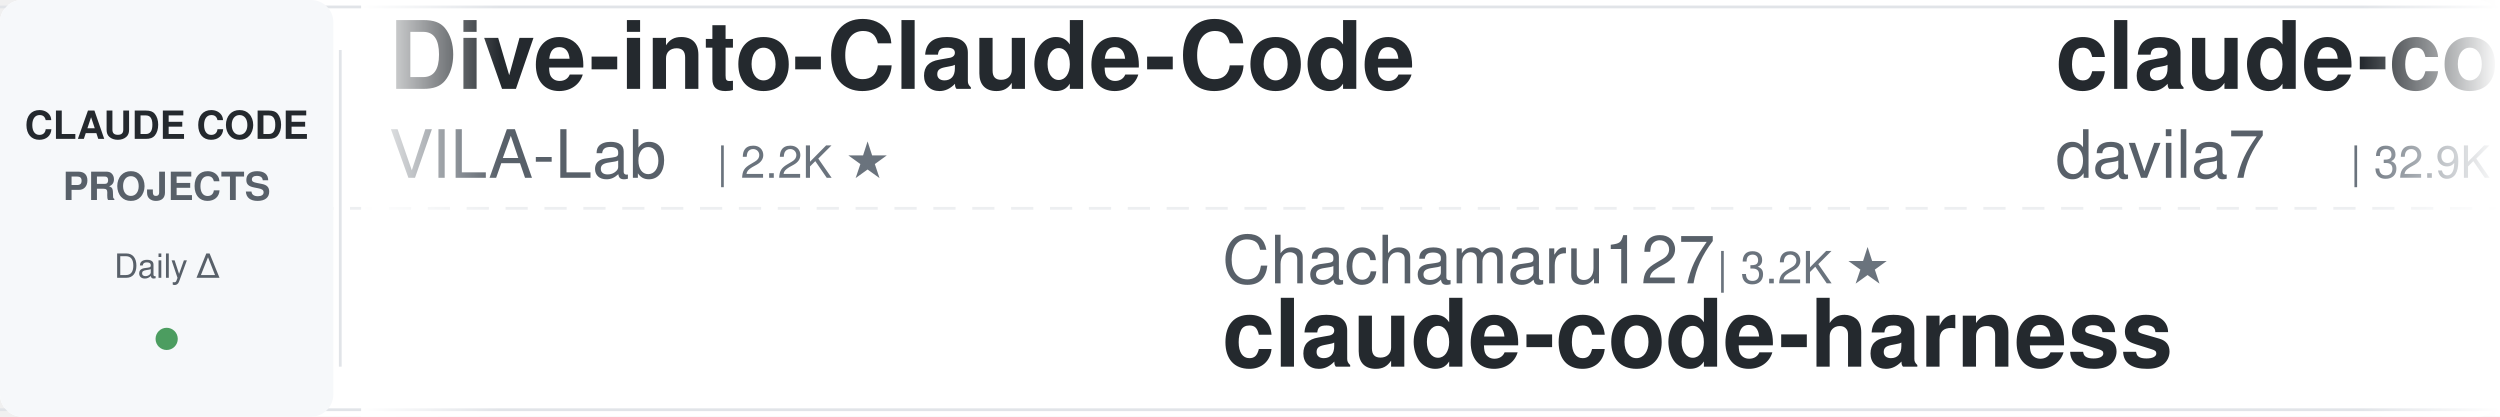
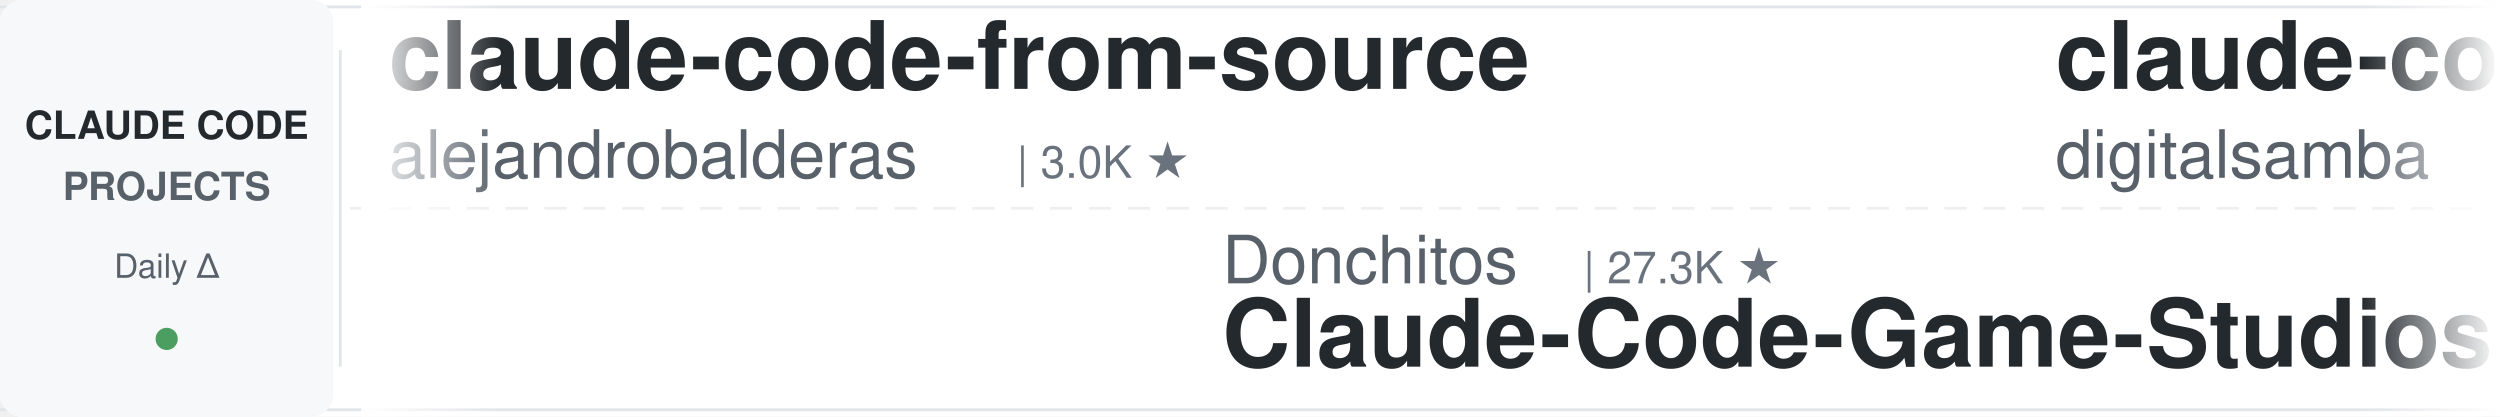
<svg xmlns="http://www.w3.org/2000/svg" width="900" height="150">
  <defs>
    <linearGradient id="leftFade" x1="0%" y1="0%" x2="100%" y2="0%">
      <stop offset="0%" style="stop-color:#ffffff;stop-opacity:1" />
      <stop offset="100%" style="stop-color:#ffffff;stop-opacity:0" />
    </linearGradient>
    <linearGradient id="rightFade" x1="0%" y1="0%" x2="100%" y2="0%">
      <stop offset="0%" style="stop-color:#ffffff;stop-opacity:0" />
      <stop offset="100%" style="stop-color:#ffffff;stop-opacity:1" />
    </linearGradient>
  </defs>
  <rect width="900" height="150" fill="#ffffff" rx="8" />
  <rect x="0" y="2" width="900" height="1" fill="#e1e4e8" />
  <rect x="0" y="147" width="900" height="1" fill="#e1e4e8" />
  <line x1="0" y1="75" x2="900" y2="75" stroke="#e1e4e8" stroke-width="1" stroke-dasharray="8 6" opacity="0.6" />
  <rect x="0" y="0" width="120" height="150" fill="#f6f8fa" rx="8" />
  <text x="60" y="50" font-family="-apple-system, BlinkMacSystemFont, 'Segoe UI', Helvetica, Arial, sans-serif" font-size="14" font-weight="600" fill="#24292e" text-anchor="middle">CLAUDE CODE</text>
  <text x="60" y="72" font-family="-apple-system, BlinkMacSystemFont, 'Segoe UI', Helvetica, Arial, sans-serif" font-size="14" font-weight="600" fill="#586069" text-anchor="middle">PROJECTS</text>
  <text x="60" y="100" font-family="-apple-system, BlinkMacSystemFont, 'Segoe UI', Helvetica, Arial, sans-serif" font-size="12" font-weight="500" fill="#586069" text-anchor="middle">Daily Δ</text>
  <circle cx="60" cy="122" r="4" fill="#22863a" opacity="0.8" />
  <rect x="122" y="18" width="1" height="114" fill="#e1e4e8" />
  <clipPath id="tickerClip">
    <rect x="130" y="0" width="770" height="150" />
  </clipPath>
  <g clip-path="url(#tickerClip)">
    <g id="tickerItems">
      <animateTransform attributeName="transform" attributeType="XML" type="translate" from="0 0" to="-3000 0" dur="54s" repeatCount="indefinite" />
      <g transform="translate(0, 0)">
-         <text x="140" y="32" font-family="-apple-system, BlinkMacSystemFont, 'Segoe UI', Helvetica, Arial, sans-serif" font-size="34" font-weight="600" fill="#24292e">Dive-into-Claude-Code</text>
-         <text x="140" y="64" font-family="-apple-system, BlinkMacSystemFont, 'Segoe UI', Helvetica, Arial, sans-serif" font-size="24" font-weight="400" fill="#586069">VILA-Lab</text>
-         <text x="258" y="64" font-family="-apple-system, BlinkMacSystemFont, 'Segoe UI', Helvetica, Arial, sans-serif" font-size="16" font-weight="500" fill="#6a737d">| 2.2K ★</text>
+         <text x="140" y="32" font-family="-apple-system, BlinkMacSystemFont, 'Segoe UI', Helvetica, Arial, sans-serif" font-size="34" font-weight="600" fill="#24292e">claude-code-from-source</text>
+         <text x="140" y="64" font-family="-apple-system, BlinkMacSystemFont, 'Segoe UI', Helvetica, Arial, sans-serif" font-size="24" font-weight="400" fill="#586069">alejandrobalderas</text>
+         <text x="366" y="64" font-family="-apple-system, BlinkMacSystemFont, 'Segoe UI', Helvetica, Arial, sans-serif" font-size="16" font-weight="500" fill="#6a737d">| 3.0K ★</text>
      </g>
      <g transform="translate(300, 0)">
-         <text x="140" y="102" font-family="-apple-system, BlinkMacSystemFont, 'Segoe UI', Helvetica, Arial, sans-serif" font-size="24" font-weight="400" fill="#586069">Chachamaru127</text>
-         <text x="318" y="102" font-family="-apple-system, BlinkMacSystemFont, 'Segoe UI', Helvetica, Arial, sans-serif" font-size="16" font-weight="500" fill="#6a737d">| 3.2K ★</text>
-         <text x="140" y="132" font-family="-apple-system, BlinkMacSystemFont, 'Segoe UI', Helvetica, Arial, sans-serif" font-size="34" font-weight="600" fill="#24292e">claude-code-harness</text>
+         <text x="140" y="102" font-family="-apple-system, BlinkMacSystemFont, 'Segoe UI', Helvetica, Arial, sans-serif" font-size="24" font-weight="400" fill="#586069">Donchitos</text>
+         <text x="270" y="102" font-family="-apple-system, BlinkMacSystemFont, 'Segoe UI', Helvetica, Arial, sans-serif" font-size="16" font-weight="500" fill="#6a737d">| 27.3K ★</text>
+         <text x="140" y="132" font-family="-apple-system, BlinkMacSystemFont, 'Segoe UI', Helvetica, Arial, sans-serif" font-size="34" font-weight="600" fill="#24292e">Claude-Code-Game-Studios</text>
      </g>
      <g transform="translate(600, 0)">
-         <text x="140" y="32" font-family="-apple-system, BlinkMacSystemFont, 'Segoe UI', Helvetica, Arial, sans-serif" font-size="34" font-weight="600" fill="#24292e">claude-code-templates</text>
-         <text x="140" y="64" font-family="-apple-system, BlinkMacSystemFont, 'Segoe UI', Helvetica, Arial, sans-serif" font-size="24" font-weight="400" fill="#586069">davila7</text>
-         <text x="246" y="64" font-family="-apple-system, BlinkMacSystemFont, 'Segoe UI', Helvetica, Arial, sans-serif" font-size="16" font-weight="500" fill="#6a737d">| 32.9K ★</text>
+         <text x="140" y="32" font-family="-apple-system, BlinkMacSystemFont, 'Segoe UI', Helvetica, Arial, sans-serif" font-size="34" font-weight="600" fill="#24292e">claude-code-video-toolki...</text>
+         <text x="140" y="64" font-family="-apple-system, BlinkMacSystemFont, 'Segoe UI', Helvetica, Arial, sans-serif" font-size="24" font-weight="400" fill="#586069">digitalsamba</text>
+         <text x="306" y="64" font-family="-apple-system, BlinkMacSystemFont, 'Segoe UI', Helvetica, Arial, sans-serif" font-size="16" font-weight="500" fill="#6a737d">| 2.3K ★</text>
      </g>
      <g transform="translate(900, 0)">
-         <text x="140" y="102" font-family="-apple-system, BlinkMacSystemFont, 'Segoe UI', Helvetica, Arial, sans-serif" font-size="24" font-weight="400" fill="#586069">andrew-kramer-inno</text>
-         <text x="378" y="102" font-family="-apple-system, BlinkMacSystemFont, 'Segoe UI', Helvetica, Arial, sans-serif" font-size="16" font-weight="500" fill="#6a737d">| 594 ★</text>
-         <text x="140" y="132" font-family="-apple-system, BlinkMacSystemFont, 'Segoe UI', Helvetica, Arial, sans-serif" font-size="34" font-weight="600" fill="#24292e">claude-code-source-build</text>
+         <text x="140" y="102" font-family="-apple-system, BlinkMacSystemFont, 'Segoe UI', Helvetica, Arial, sans-serif" font-size="24" font-weight="400" fill="#586069">LING71671</text>
+         <text x="270" y="102" font-family="-apple-system, BlinkMacSystemFont, 'Segoe UI', Helvetica, Arial, sans-serif" font-size="16" font-weight="500" fill="#6a737d">| 973 ★</text>
+         <text x="140" y="132" font-family="-apple-system, BlinkMacSystemFont, 'Segoe UI', Helvetica, Arial, sans-serif" font-size="34" font-weight="600" fill="#24292e">Open-ClaudeCode</text>
      </g>
      <g transform="translate(1200, 0)">
-         <text x="140" y="32" font-family="-apple-system, BlinkMacSystemFont, 'Segoe UI', Helvetica, Arial, sans-serif" font-size="34" font-weight="600" fill="#24292e">awesome-claude-code</text>
-         <text x="140" y="64" font-family="-apple-system, BlinkMacSystemFont, 'Segoe UI', Helvetica, Arial, sans-serif" font-size="24" font-weight="400" fill="#586069">jqueryscript</text>
-         <text x="306" y="64" font-family="-apple-system, BlinkMacSystemFont, 'Segoe UI', Helvetica, Arial, sans-serif" font-size="16" font-weight="500" fill="#6a737d">| 534 ★</text>
+         <text x="140" y="32" font-family="-apple-system, BlinkMacSystemFont, 'Segoe UI', Helvetica, Arial, sans-serif" font-size="34" font-weight="600" fill="#24292e">claude-code-rev</text>
+         <text x="140" y="64" font-family="-apple-system, BlinkMacSystemFont, 'Segoe UI', Helvetica, Arial, sans-serif" font-size="24" font-weight="400" fill="#586069">oboard</text>
+         <text x="234" y="64" font-family="-apple-system, BlinkMacSystemFont, 'Segoe UI', Helvetica, Arial, sans-serif" font-size="16" font-weight="500" fill="#6a737d">| 3.3K ★</text>
      </g>
      <g transform="translate(1500, 0)">
-         <text x="140" y="102" font-family="-apple-system, BlinkMacSystemFont, 'Segoe UI', Helvetica, Arial, sans-serif" font-size="24" font-weight="400" fill="#586069">frankbria</text>
-         <text x="270" y="102" font-family="-apple-system, BlinkMacSystemFont, 'Segoe UI', Helvetica, Arial, sans-serif" font-size="16" font-weight="500" fill="#6a737d">| 9.7K ★</text>
-         <text x="140" y="132" font-family="-apple-system, BlinkMacSystemFont, 'Segoe UI', Helvetica, Arial, sans-serif" font-size="34" font-weight="600" fill="#24292e">ralph-claude-code</text>
+         <text x="140" y="102" font-family="-apple-system, BlinkMacSystemFont, 'Segoe UI', Helvetica, Arial, sans-serif" font-size="24" font-weight="400" fill="#586069">Alishahryar1</text>
+         <text x="306" y="102" font-family="-apple-system, BlinkMacSystemFont, 'Segoe UI', Helvetica, Arial, sans-serif" font-size="16" font-weight="500" fill="#6a737d">| 62.9K ★</text>
+         <text x="140" y="132" font-family="-apple-system, BlinkMacSystemFont, 'Segoe UI', Helvetica, Arial, sans-serif" font-size="34" font-weight="600" fill="#24292e">free-claude-code</text>
      </g>
      <g transform="translate(1800, 0)">
-         <text x="140" y="32" font-family="-apple-system, BlinkMacSystemFont, 'Segoe UI', Helvetica, Arial, sans-serif" font-size="34" font-weight="600" fill="#24292e">my-claude-code-setup</text>
-         <text x="140" y="64" font-family="-apple-system, BlinkMacSystemFont, 'Segoe UI', Helvetica, Arial, sans-serif" font-size="24" font-weight="400" fill="#586069">centminmod</text>
-         <text x="282" y="64" font-family="-apple-system, BlinkMacSystemFont, 'Segoe UI', Helvetica, Arial, sans-serif" font-size="16" font-weight="500" fill="#6a737d">| 2.7K ★</text>
+         <text x="140" y="32" font-family="-apple-system, BlinkMacSystemFont, 'Segoe UI', Helvetica, Arial, sans-serif" font-size="34" font-weight="600" fill="#24292e">claude-code-source</text>
+         <text x="140" y="64" font-family="-apple-system, BlinkMacSystemFont, 'Segoe UI', Helvetica, Arial, sans-serif" font-size="24" font-weight="400" fill="#586069">hangsman</text>
+         <text x="258" y="64" font-family="-apple-system, BlinkMacSystemFont, 'Segoe UI', Helvetica, Arial, sans-serif" font-size="16" font-weight="500" fill="#6a737d">| 799 ★</text>
      </g>
      <g transform="translate(2100, 0)">
-         <text x="140" y="102" font-family="-apple-system, BlinkMacSystemFont, 'Segoe UI', Helvetica, Arial, sans-serif" font-size="24" font-weight="400" fill="#586069">Piebald-AI</text>
-         <text x="282" y="102" font-family="-apple-system, BlinkMacSystemFont, 'Segoe UI', Helvetica, Arial, sans-serif" font-size="16" font-weight="500" fill="#6a737d">| 13.0K ★</text>
-         <text x="140" y="132" font-family="-apple-system, BlinkMacSystemFont, 'Segoe UI', Helvetica, Arial, sans-serif" font-size="34" font-weight="600" fill="#24292e">claude-code-system-promp...</text>
+         <text x="140" y="102" font-family="-apple-system, BlinkMacSystemFont, 'Segoe UI', Helvetica, Arial, sans-serif" font-size="24" font-weight="400" fill="#586069">centminmod</text>
+         <text x="282" y="102" font-family="-apple-system, BlinkMacSystemFont, 'Segoe UI', Helvetica, Arial, sans-serif" font-size="16" font-weight="500" fill="#6a737d">| 2.7K ★</text>
+         <text x="140" y="132" font-family="-apple-system, BlinkMacSystemFont, 'Segoe UI', Helvetica, Arial, sans-serif" font-size="34" font-weight="600" fill="#24292e">my-claude-code-setup</text>
      </g>
      <g transform="translate(2400, 0)">
-         <text x="140" y="32" font-family="-apple-system, BlinkMacSystemFont, 'Segoe UI', Helvetica, Arial, sans-serif" font-size="34" font-weight="600" fill="#24292e">claude-code-spec-workflo...</text>
-         <text x="140" y="64" font-family="-apple-system, BlinkMacSystemFont, 'Segoe UI', Helvetica, Arial, sans-serif" font-size="24" font-weight="400" fill="#586069">Pimzino</text>
-         <text x="246" y="64" font-family="-apple-system, BlinkMacSystemFont, 'Segoe UI', Helvetica, Arial, sans-serif" font-size="16" font-weight="500" fill="#6a737d">| 3.9K ★</text>
+         <text x="140" y="32" font-family="-apple-system, BlinkMacSystemFont, 'Segoe UI', Helvetica, Arial, sans-serif" font-size="34" font-weight="600" fill="#24292e">claude-code-prompts</text>
+         <text x="140" y="64" font-family="-apple-system, BlinkMacSystemFont, 'Segoe UI', Helvetica, Arial, sans-serif" font-size="24" font-weight="400" fill="#586069">repowise-dev</text>
+         <text x="306" y="64" font-family="-apple-system, BlinkMacSystemFont, 'Segoe UI', Helvetica, Arial, sans-serif" font-size="16" font-weight="500" fill="#6a737d">| 1.2K ★</text>
      </g>
      <g transform="translate(2700, 0)">
-         <text x="140" y="102" font-family="-apple-system, BlinkMacSystemFont, 'Segoe UI', Helvetica, Arial, sans-serif" font-size="24" font-weight="400" fill="#586069">wanshuiyin</text>
-         <text x="282" y="102" font-family="-apple-system, BlinkMacSystemFont, 'Segoe UI', Helvetica, Arial, sans-serif" font-size="16" font-weight="500" fill="#6a737d">| 18.0K ★</text>
-         <text x="140" y="132" font-family="-apple-system, BlinkMacSystemFont, 'Segoe UI', Helvetica, Arial, sans-serif" font-size="34" font-weight="600" fill="#24292e">Auto-claude-code-researc...</text>
+         <text x="140" y="102" font-family="-apple-system, BlinkMacSystemFont, 'Segoe UI', Helvetica, Arial, sans-serif" font-size="24" font-weight="400" fill="#586069">davila7</text>
+         <text x="246" y="102" font-family="-apple-system, BlinkMacSystemFont, 'Segoe UI', Helvetica, Arial, sans-serif" font-size="16" font-weight="500" fill="#6a737d">| 32.9K ★</text>
+         <text x="140" y="132" font-family="-apple-system, BlinkMacSystemFont, 'Segoe UI', Helvetica, Arial, sans-serif" font-size="34" font-weight="600" fill="#24292e">claude-code-templates</text>
      </g>
      <g transform="translate(3000, 0)">
-         <text x="140" y="32" font-family="-apple-system, BlinkMacSystemFont, 'Segoe UI', Helvetica, Arial, sans-serif" font-size="34" font-weight="600" fill="#24292e">Dive-into-Claude-Code</text>
-         <text x="140" y="64" font-family="-apple-system, BlinkMacSystemFont, 'Segoe UI', Helvetica, Arial, sans-serif" font-size="24" font-weight="400" fill="#586069">VILA-Lab</text>
-         <text x="258" y="64" font-family="-apple-system, BlinkMacSystemFont, 'Segoe UI', Helvetica, Arial, sans-serif" font-size="16" font-weight="500" fill="#6a737d">| 2.2K ★</text>
+         <text x="140" y="32" font-family="-apple-system, BlinkMacSystemFont, 'Segoe UI', Helvetica, Arial, sans-serif" font-size="34" font-weight="600" fill="#24292e">claude-code-from-source</text>
+         <text x="140" y="64" font-family="-apple-system, BlinkMacSystemFont, 'Segoe UI', Helvetica, Arial, sans-serif" font-size="24" font-weight="400" fill="#586069">alejandrobalderas</text>
+         <text x="366" y="64" font-family="-apple-system, BlinkMacSystemFont, 'Segoe UI', Helvetica, Arial, sans-serif" font-size="16" font-weight="500" fill="#6a737d">| 3.0K ★</text>
      </g>
      <g transform="translate(3300, 0)">
-         <text x="140" y="102" font-family="-apple-system, BlinkMacSystemFont, 'Segoe UI', Helvetica, Arial, sans-serif" font-size="24" font-weight="400" fill="#586069">Chachamaru127</text>
-         <text x="318" y="102" font-family="-apple-system, BlinkMacSystemFont, 'Segoe UI', Helvetica, Arial, sans-serif" font-size="16" font-weight="500" fill="#6a737d">| 3.2K ★</text>
-         <text x="140" y="132" font-family="-apple-system, BlinkMacSystemFont, 'Segoe UI', Helvetica, Arial, sans-serif" font-size="34" font-weight="600" fill="#24292e">claude-code-harness</text>
+         <text x="140" y="102" font-family="-apple-system, BlinkMacSystemFont, 'Segoe UI', Helvetica, Arial, sans-serif" font-size="24" font-weight="400" fill="#586069">Donchitos</text>
+         <text x="270" y="102" font-family="-apple-system, BlinkMacSystemFont, 'Segoe UI', Helvetica, Arial, sans-serif" font-size="16" font-weight="500" fill="#6a737d">| 27.3K ★</text>
+         <text x="140" y="132" font-family="-apple-system, BlinkMacSystemFont, 'Segoe UI', Helvetica, Arial, sans-serif" font-size="34" font-weight="600" fill="#24292e">Claude-Code-Game-Studios</text>
      </g>
      <g transform="translate(3600, 0)">
-         <text x="140" y="32" font-family="-apple-system, BlinkMacSystemFont, 'Segoe UI', Helvetica, Arial, sans-serif" font-size="34" font-weight="600" fill="#24292e">claude-code-templates</text>
-         <text x="140" y="64" font-family="-apple-system, BlinkMacSystemFont, 'Segoe UI', Helvetica, Arial, sans-serif" font-size="24" font-weight="400" fill="#586069">davila7</text>
-         <text x="246" y="64" font-family="-apple-system, BlinkMacSystemFont, 'Segoe UI', Helvetica, Arial, sans-serif" font-size="16" font-weight="500" fill="#6a737d">| 32.9K ★</text>
+         <text x="140" y="32" font-family="-apple-system, BlinkMacSystemFont, 'Segoe UI', Helvetica, Arial, sans-serif" font-size="34" font-weight="600" fill="#24292e">claude-code-video-toolki...</text>
+         <text x="140" y="64" font-family="-apple-system, BlinkMacSystemFont, 'Segoe UI', Helvetica, Arial, sans-serif" font-size="24" font-weight="400" fill="#586069">digitalsamba</text>
+         <text x="306" y="64" font-family="-apple-system, BlinkMacSystemFont, 'Segoe UI', Helvetica, Arial, sans-serif" font-size="16" font-weight="500" fill="#6a737d">| 2.3K ★</text>
      </g>
      <g transform="translate(3900, 0)">
-         <text x="140" y="102" font-family="-apple-system, BlinkMacSystemFont, 'Segoe UI', Helvetica, Arial, sans-serif" font-size="24" font-weight="400" fill="#586069">andrew-kramer-inno</text>
-         <text x="378" y="102" font-family="-apple-system, BlinkMacSystemFont, 'Segoe UI', Helvetica, Arial, sans-serif" font-size="16" font-weight="500" fill="#6a737d">| 594 ★</text>
-         <text x="140" y="132" font-family="-apple-system, BlinkMacSystemFont, 'Segoe UI', Helvetica, Arial, sans-serif" font-size="34" font-weight="600" fill="#24292e">claude-code-source-build</text>
+         <text x="140" y="102" font-family="-apple-system, BlinkMacSystemFont, 'Segoe UI', Helvetica, Arial, sans-serif" font-size="24" font-weight="400" fill="#586069">LING71671</text>
+         <text x="270" y="102" font-family="-apple-system, BlinkMacSystemFont, 'Segoe UI', Helvetica, Arial, sans-serif" font-size="16" font-weight="500" fill="#6a737d">| 973 ★</text>
+         <text x="140" y="132" font-family="-apple-system, BlinkMacSystemFont, 'Segoe UI', Helvetica, Arial, sans-serif" font-size="34" font-weight="600" fill="#24292e">Open-ClaudeCode</text>
      </g>
    </g>
  </g>
  <rect x="130" y="0" width="50" height="150" fill="url(#leftFade)" />
  <rect x="850" y="0" width="50" height="150" fill="url(#rightFade)" />
</svg>
